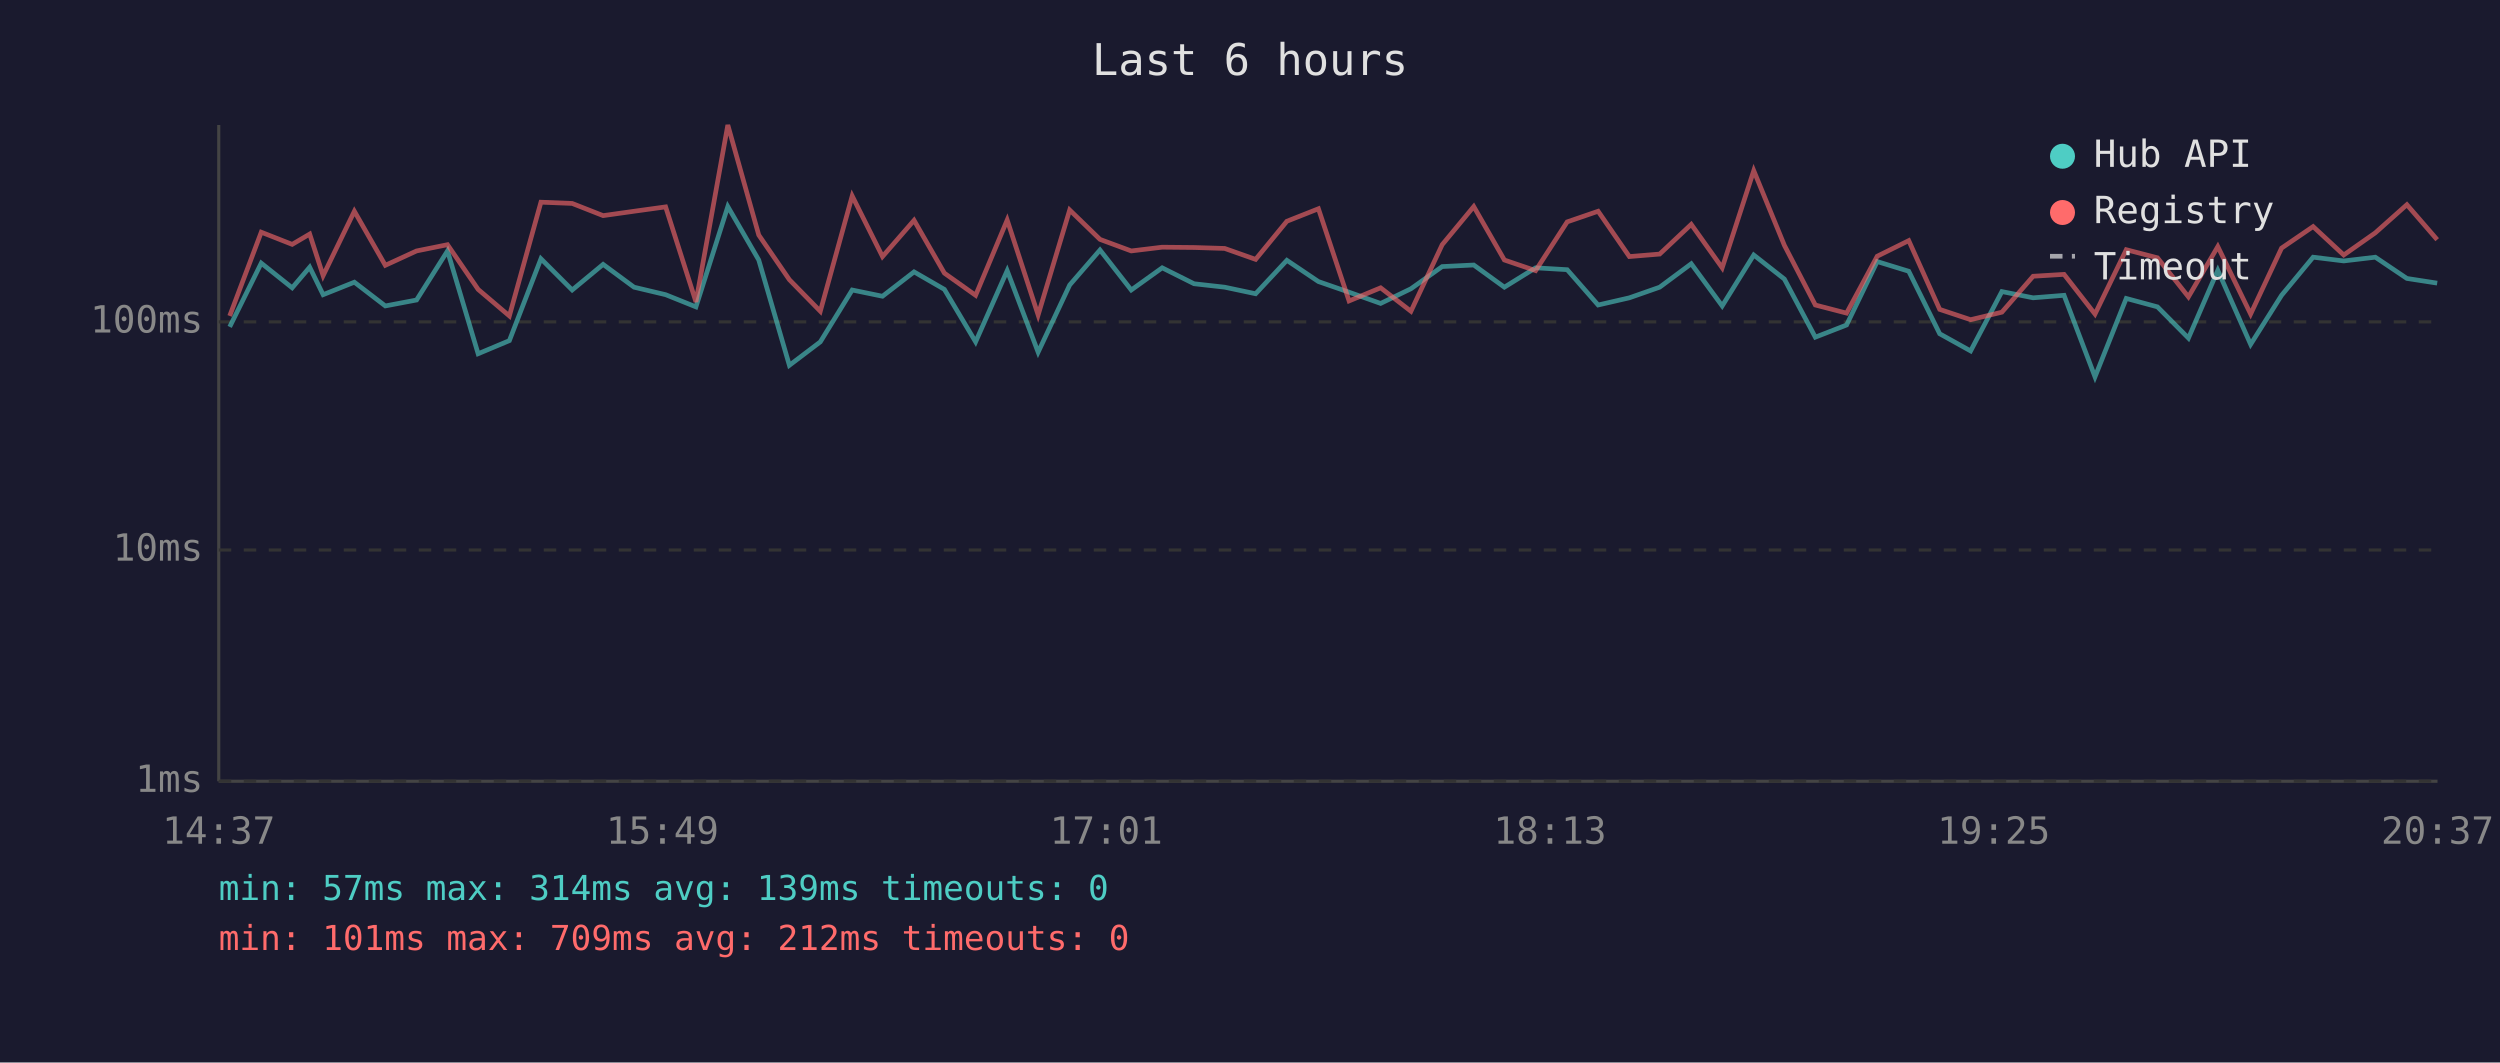
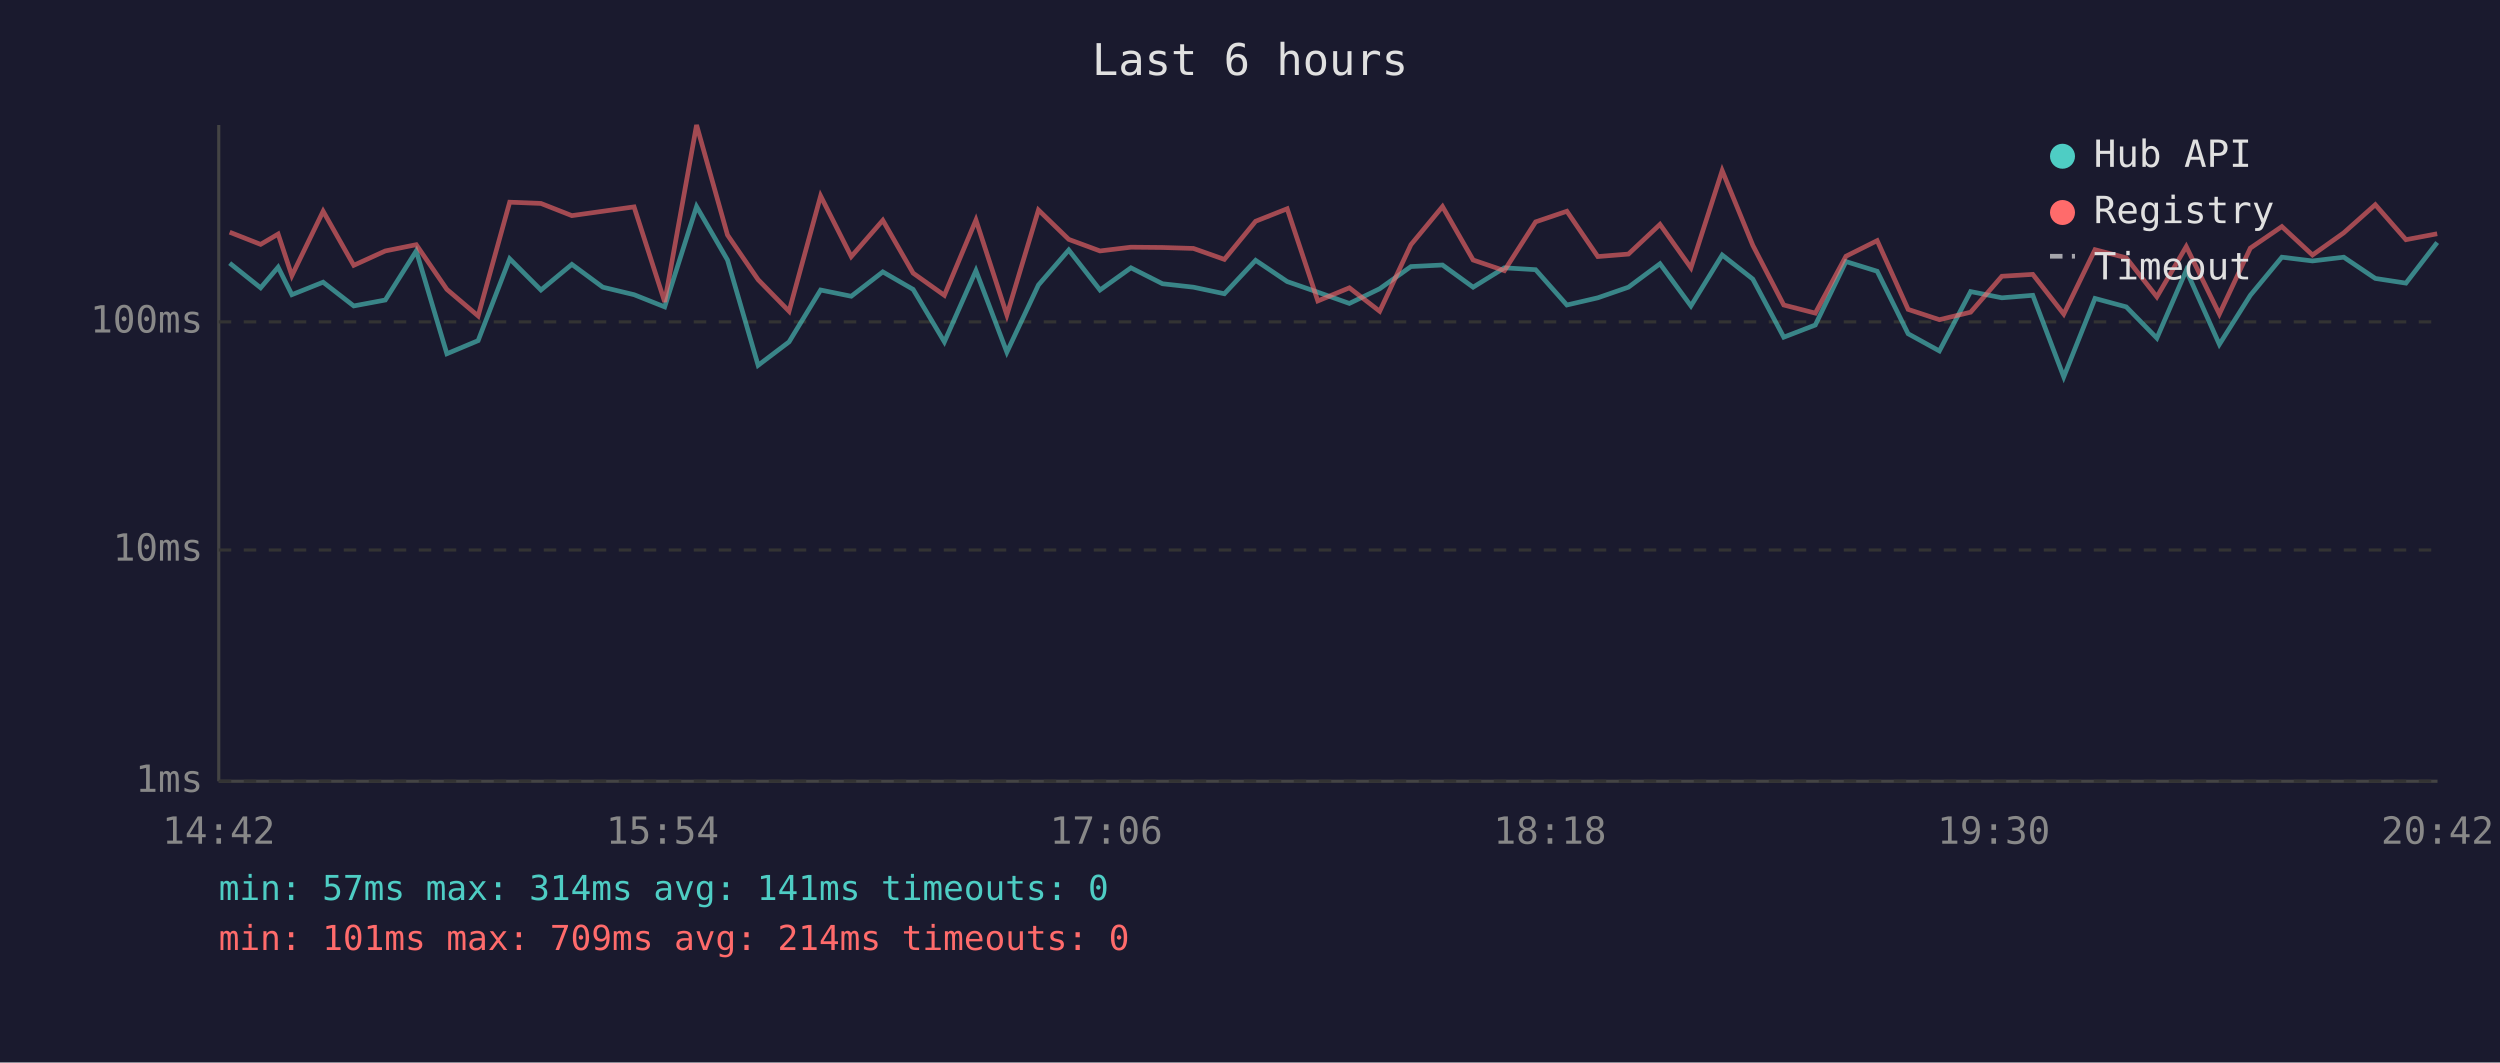
<svg xmlns="http://www.w3.org/2000/svg" viewBox="0 0 800 340" font-family="monospace" font-size="12">
  <rect width="800" height="340" fill="#1a1a2e" />
  <text x="400" y="24" fill="#e0e0e0" font-size="14" text-anchor="middle">Last 6 hours</text>
  <line x1="70" y1="40" x2="70" y2="250" stroke="#444" stroke-width="1" />
  <line x1="70" y1="250" x2="780" y2="250" stroke="#444" stroke-width="1" />
  <line x1="70" y1="250" x2="780" y2="250" stroke="#333" stroke-width="1" stroke-dasharray="4" />
  <text x="65" y="250" fill="#888" text-anchor="end" dominant-baseline="middle">1ms</text>
  <line x1="70" y1="176" x2="780" y2="176" stroke="#333" stroke-width="1" stroke-dasharray="4" />
  <text x="65" y="176" fill="#888" text-anchor="end" dominant-baseline="middle">10ms</text>
  <line x1="70" y1="103" x2="780" y2="103" stroke="#333" stroke-width="1" stroke-dasharray="4" />
  <text x="65" y="103" fill="#888" text-anchor="end" dominant-baseline="middle">100ms</text>
-   <text x="70" y="270" fill="#888" text-anchor="middle">14:37</text>
-   <text x="212" y="270" fill="#888" text-anchor="middle">15:49</text>
-   <text x="354" y="270" fill="#888" text-anchor="middle">17:01</text>
-   <text x="496" y="270" fill="#888" text-anchor="middle">18:13</text>
-   <text x="638" y="270" fill="#888" text-anchor="middle">19:25</text>
-   <text x="780" y="270" fill="#888" text-anchor="middle">20:37</text>
-   <polyline points="73.5,104.6 83.6,84.2 93.5,92.1 99.1,85.5 103.4,94.3 113.4,90.3 123.3,97.9 133.3,96.0 143.2,80.3 153.0,113.2 163.0,109.0 173.1,82.8 183.1,92.8 193.0,84.6 202.9,91.9 213.0,94.3 222.7,98.2 232.9,66.1 242.8,83.2 252.6,116.9 262.5,109.4 272.7,92.8 282.4,94.8 292.5,87.0 302.2,92.6 312.2,109.4 322.3,86.6 332.2,112.7 342.3,91.2 352.0,80.0 362.0,92.8 371.9,85.7 382.1,90.8 391.9,91.9 401.8,94.0 411.8,83.3 421.9,90.1 431.7,93.5 441.8,97.1 451.5,92.4 461.5,85.3 471.6,84.8 481.4,91.9 491.4,85.7 501.5,86.3 511.4,97.6 521.4,95.3 531.1,91.9 541.2,84.4 551.1,97.9 561.2,81.6 571.0,89.3 580.9,107.9 590.9,104.0 600.7,83.7 610.8,86.8 620.7,106.8 630.6,112.3 640.6,93.3 650.6,95.3 660.5,94.5 670.4,120.6 680.4,95.5 690.4,98.2 700.3,108.2 709.7,86.5 720.2,110.2 730.1,94.5 740.2,82.3 750.0,83.5 760.1,82.3 770.2,89.1 779.9,90.6" fill="none" stroke="#4ecdc4" stroke-width="1.5" opacity="0.6" />
-   <polyline points="73.5,101.1 83.6,74.3 93.5,78.2 99.1,74.9 103.4,88.2 113.4,67.6 123.3,84.9 133.3,80.3 143.2,78.3 153.0,92.6 163.0,101.1 173.1,64.7 183.1,65.1 193.0,69.0 202.9,67.6 213.0,66.2 222.7,96.6 232.9,40.0 242.8,75.2 252.6,89.5 262.5,99.6 272.7,62.7 282.4,82.1 292.5,70.5 302.2,87.4 312.2,94.5 322.3,70.4 332.2,100.8 342.3,67.2 352.0,76.6 362.0,80.3 371.9,79.1 382.1,79.2 391.9,79.5 401.8,83.0 411.8,70.8 421.9,66.8 431.7,96.3 441.8,92.1 451.5,99.6 461.5,78.3 471.6,66.1 481.4,83.2 491.4,86.6 501.5,71.0 511.4,67.6 521.4,82.1 531.1,81.3 541.2,71.8 551.1,85.7 561.2,54.6 571.0,78.5 580.9,97.6 590.9,100.2 600.7,82.0 610.8,77.0 620.7,99.0 630.6,102.3 640.6,99.9 650.6,88.4 660.5,87.8 670.4,100.5 680.4,79.9 690.4,82.5 700.3,95.0 709.7,78.9 720.2,100.5 730.1,79.4 740.2,72.5 750.0,81.6 760.1,74.5 770.2,65.5 779.9,76.7" fill="none" stroke="#ff6b6b" stroke-width="1.5" opacity="0.6" />
+   <text x="70" y="270" fill="#888" text-anchor="middle">14:42</text>
+   <text x="212" y="270" fill="#888" text-anchor="middle">15:54</text>
+   <text x="354" y="270" fill="#888" text-anchor="middle">17:06</text>
+   <text x="496" y="270" fill="#888" text-anchor="middle">18:18</text>
+   <text x="638" y="270" fill="#888" text-anchor="middle">19:30</text>
+   <text x="780" y="270" fill="#888" text-anchor="middle">20:42</text>
+   <polyline points="73.5,84.2 83.4,92.1 89.0,85.5 93.4,94.3 103.4,90.3 113.2,97.9 123.3,96.0 133.2,80.3 143.0,113.2 153.0,109.0 163.1,82.8 173.1,92.8 183.0,84.6 192.9,91.9 202.9,94.3 212.7,98.2 222.9,66.1 232.8,83.2 242.6,116.9 252.5,109.4 262.6,92.8 272.4,94.8 282.5,87.0 292.2,92.6 302.2,109.4 312.3,86.6 322.2,112.7 332.3,91.2 342.0,80.0 352.0,92.8 361.9,85.7 372.0,90.8 381.9,91.9 391.8,94.0 401.8,83.3 411.9,90.1 421.7,93.5 431.8,97.1 441.5,92.4 451.5,85.3 461.6,84.8 471.4,91.9 481.4,85.7 491.4,86.3 501.4,97.6 511.3,95.3 521.1,91.9 531.2,84.4 541.1,97.9 551.1,81.6 560.9,89.3 570.8,107.9 580.9,104.0 590.7,83.7 600.7,86.8 610.6,106.8 620.6,112.3 630.6,93.3 640.6,95.3 650.5,94.5 660.4,120.6 670.4,95.5 680.4,98.2 690.2,108.2 699.6,86.5 710.2,110.2 720.1,94.5 730.2,82.3 740.0,83.5 750.0,82.3 760.1,89.1 769.9,90.6 779.9,77.6" fill="none" stroke="#4ecdc4" stroke-width="1.5" opacity="0.6" />
+   <polyline points="73.5,74.3 83.4,78.2 89.0,74.9 93.4,88.2 103.4,67.6 113.2,84.9 123.3,80.3 133.2,78.3 143.0,92.6 153.0,101.1 163.1,64.7 173.1,65.1 183.0,69.0 192.9,67.6 202.9,66.2 212.7,96.6 222.9,40.0 232.8,75.2 242.6,89.5 252.5,99.6 262.6,62.7 272.4,82.1 282.5,70.5 292.2,87.4 302.2,94.5 312.3,70.4 322.2,100.8 332.3,67.2 342.0,76.6 352.0,80.3 361.9,79.1 372.0,79.2 381.9,79.5 391.8,83.0 401.8,70.8 411.9,66.8 421.7,96.3 431.8,92.1 441.5,99.6 451.5,78.3 461.6,66.1 471.4,83.2 481.4,86.6 491.4,71.0 501.4,67.6 511.3,82.1 521.1,81.3 531.2,71.8 541.1,85.7 551.1,54.6 560.9,78.5 570.8,97.6 580.9,100.2 590.7,82.0 600.7,77.0 610.6,99.0 620.6,102.3 630.6,99.9 640.6,88.4 650.5,87.8 660.4,100.5 670.4,79.9 680.4,82.5 690.2,95.0 699.6,78.9 710.2,100.5 720.1,79.4 730.2,72.5 740.0,81.6 750.0,74.5 760.1,65.5 769.9,76.7 779.9,74.8" fill="none" stroke="#ff6b6b" stroke-width="1.5" opacity="0.6" />
  <circle cx="660" cy="50" r="4" fill="#4ecdc4" />
  <text x="670" y="50" fill="#e0e0e0" dominant-baseline="middle">Hub API</text>
  <circle cx="660" cy="68" r="4" fill="#ff6b6b" />
  <text x="670" y="68" fill="#e0e0e0" dominant-baseline="middle">Registry</text>
  <line x1="656" y1="82" x2="664" y2="82" stroke="#e0e0e0" stroke-width="1.5" stroke-dasharray="4,3" opacity="0.7" />
  <text x="670" y="86" fill="#e0e0e0" dominant-baseline="middle">Timeout</text>
-   <text x="70" y="288" fill="#4ecdc4" font-size="11">min: 57ms  max: 314ms  avg: 139ms  timeouts: 0</text>
-   <text x="70" y="304" fill="#ff6b6b" font-size="11">min: 101ms  max: 709ms  avg: 212ms  timeouts: 0</text>
+   <text x="70" y="288" fill="#4ecdc4" font-size="11">min: 57ms  max: 314ms  avg: 141ms  timeouts: 0</text>
+   <text x="70" y="304" fill="#ff6b6b" font-size="11">min: 101ms  max: 709ms  avg: 214ms  timeouts: 0</text>
</svg>
